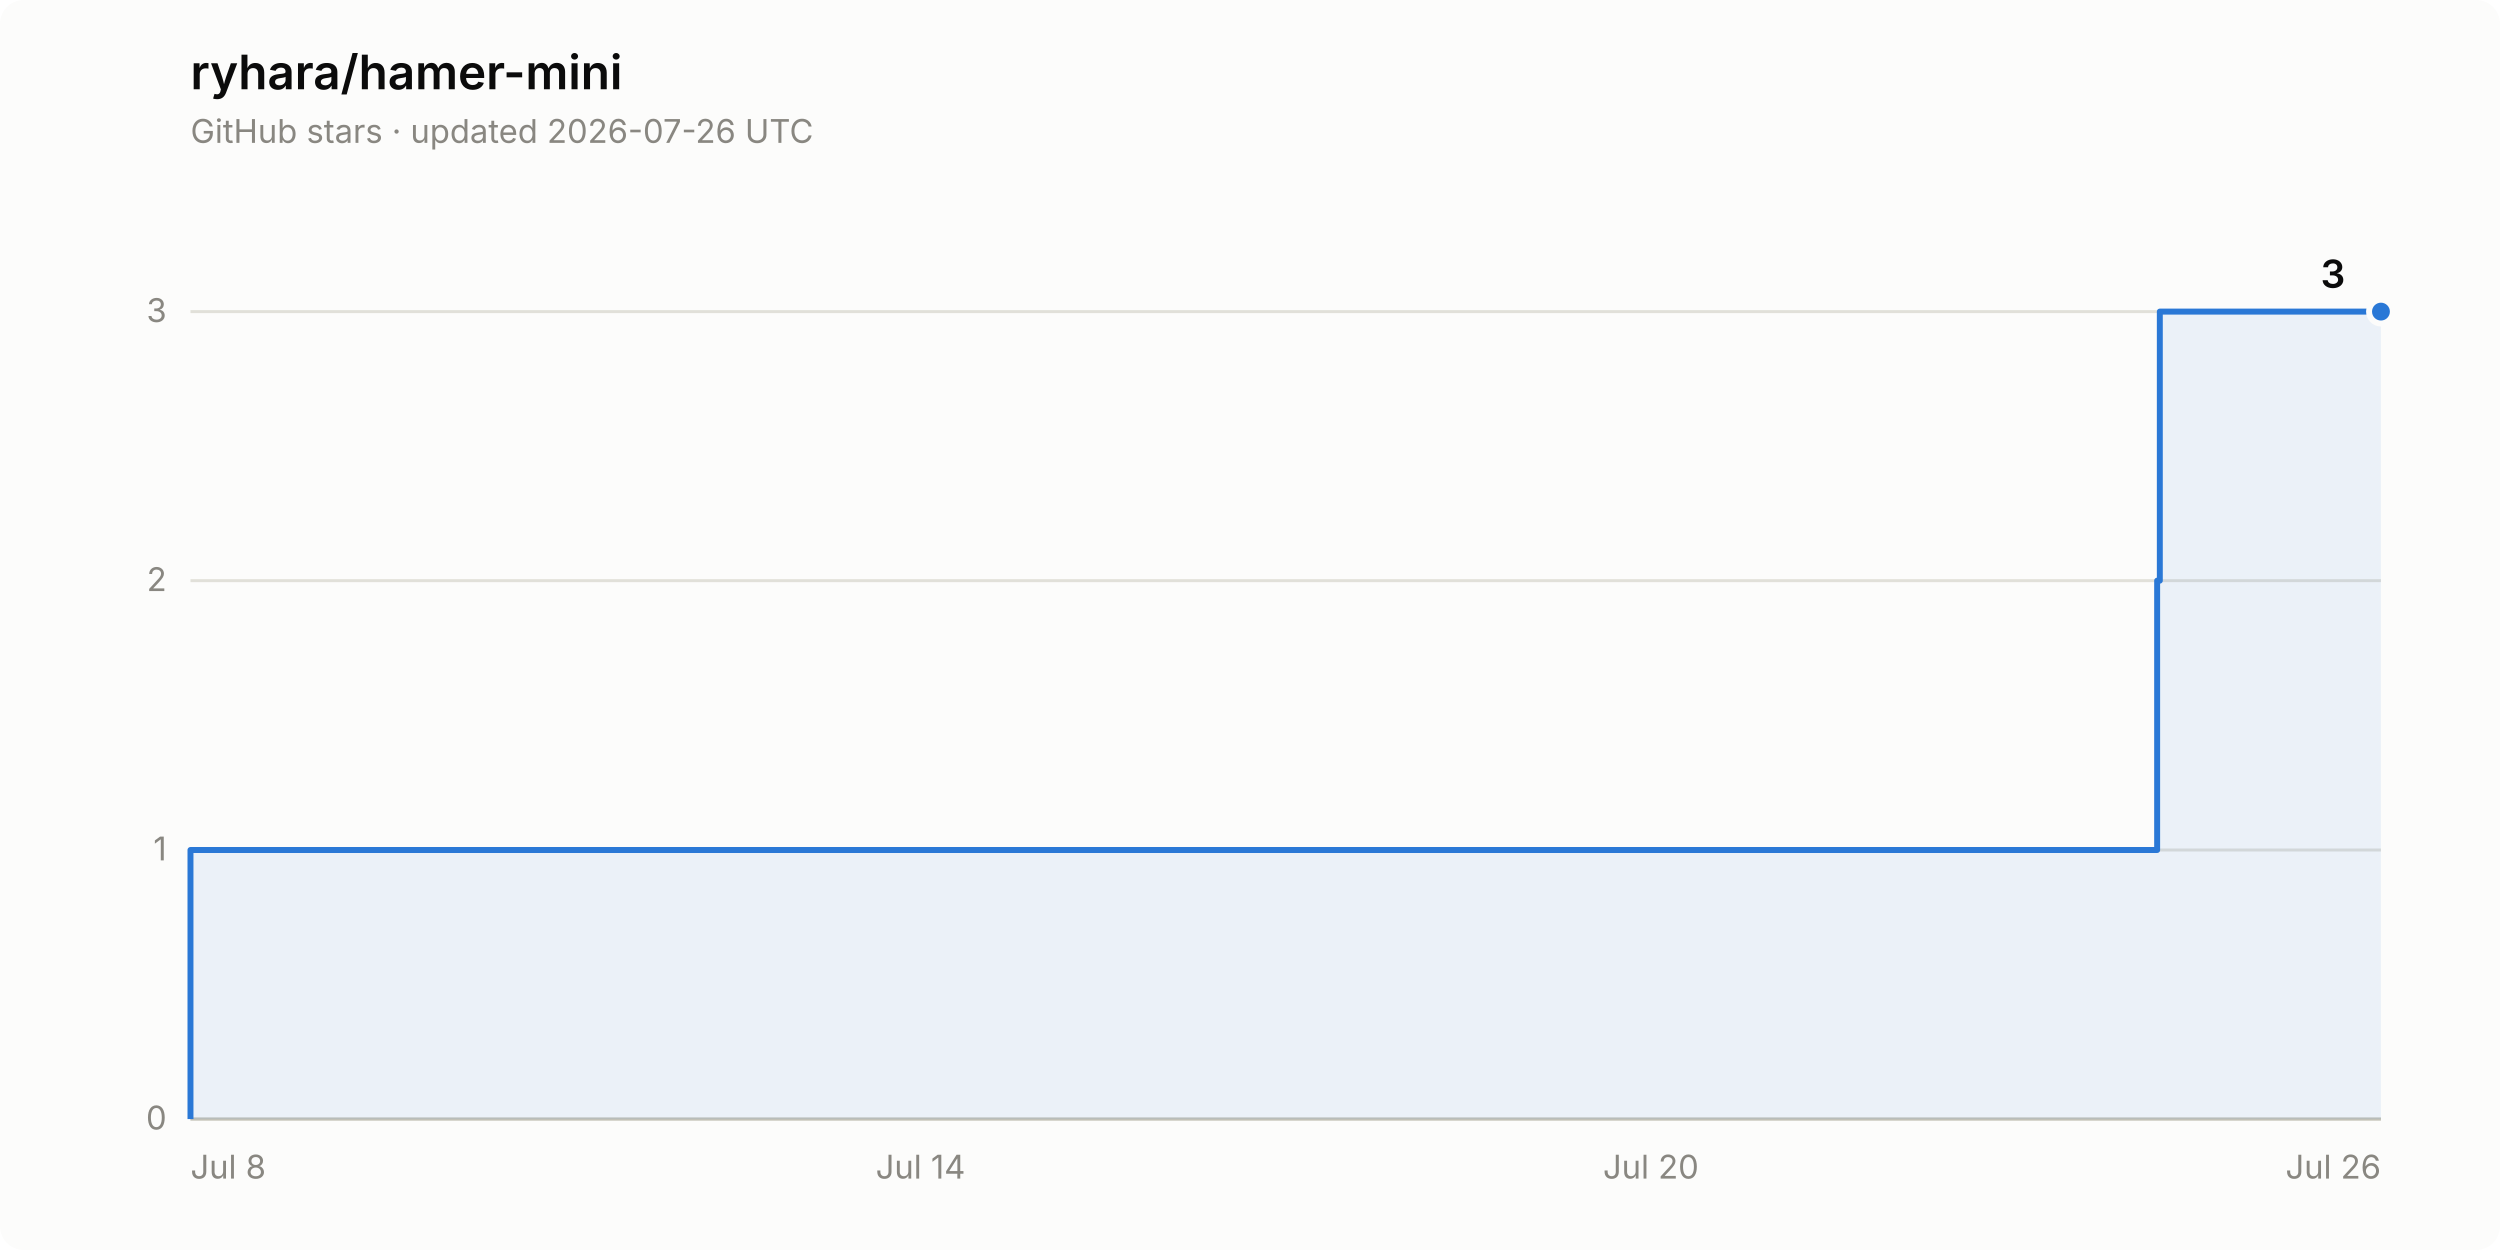
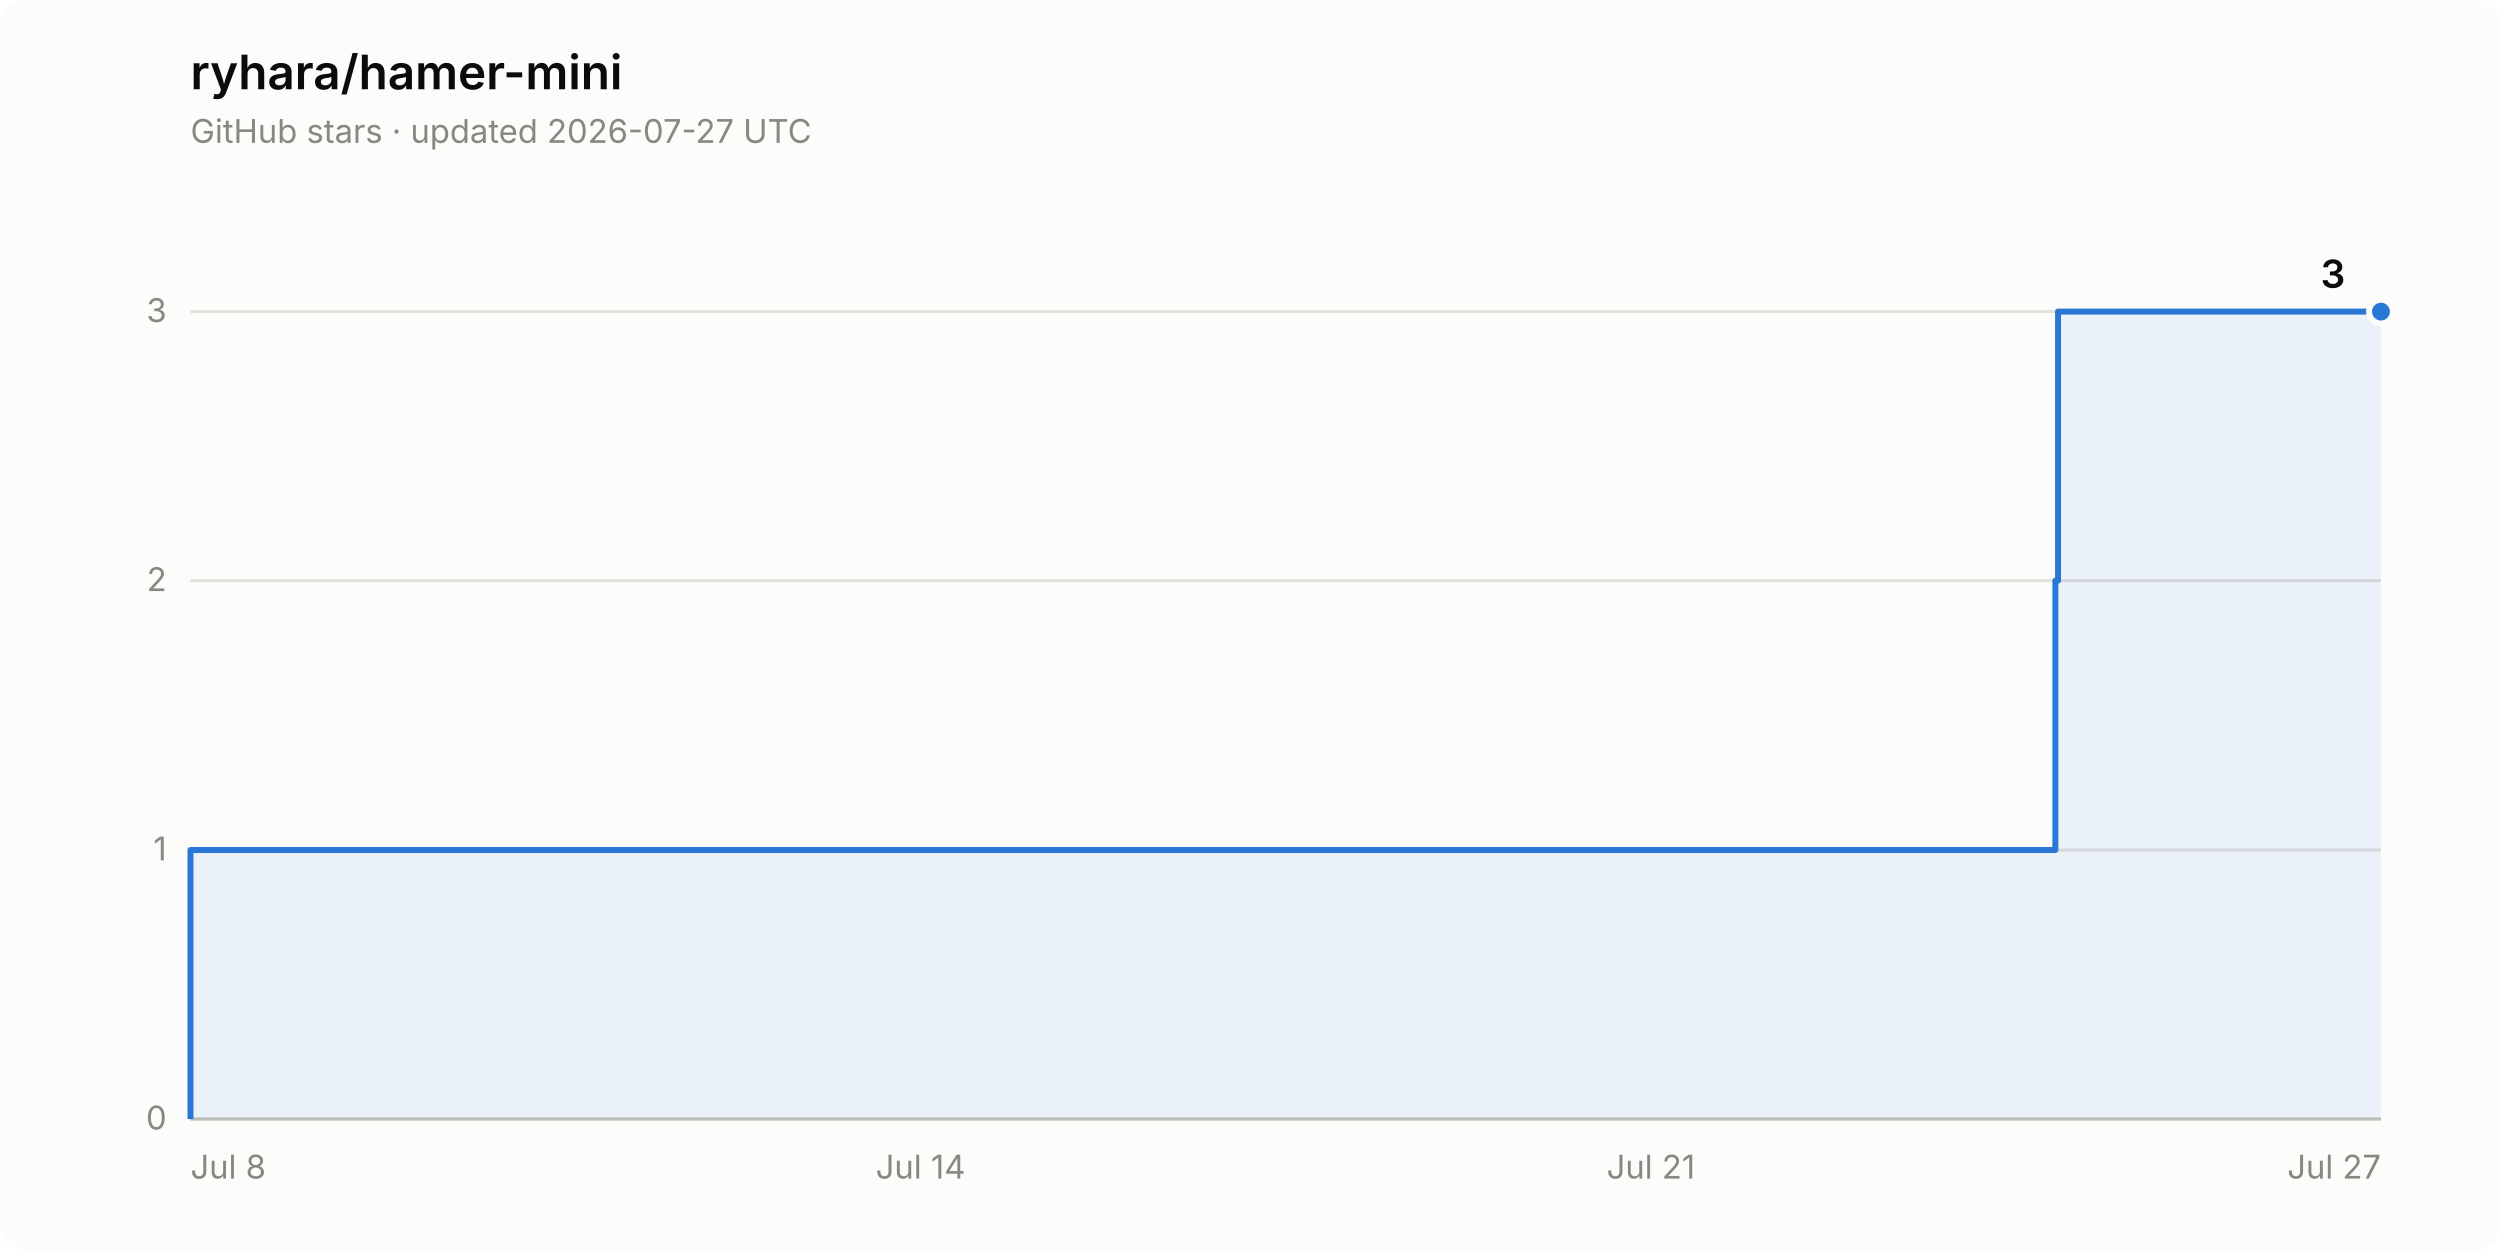
<svg xmlns="http://www.w3.org/2000/svg" width="840" height="420" viewBox="0 0 840 420" role="img" aria-label="Star history of ryhara/hamer-mini: 3 stars">
  <rect width="840" height="420" rx="8" fill="#fcfcfb" />
  <text x="64" y="30" font-family="system-ui, -apple-system, &quot;Segoe UI&quot;, sans-serif" font-size="16" font-weight="600" fill="#0b0b0b">ryhara/hamer-mini</text>
-   <text x="64" y="48" font-family="system-ui, -apple-system, &quot;Segoe UI&quot;, sans-serif" font-size="11" fill="#898781">GitHub stars · updated 2026-07-26 UTC</text>
+   <text x="64" y="48" font-family="system-ui, -apple-system, &quot;Segoe UI&quot;, sans-serif" font-size="11" fill="#898781">GitHub stars · updated 2026-07-27 UTC</text>
  <line x1="64" y1="376.0" x2="800" y2="376.0" stroke="#e1e0d9" stroke-width="1" />
  <text x="56" y="379.5" font-family="system-ui, -apple-system, &quot;Segoe UI&quot;, sans-serif" font-size="11" fill="#898781" text-anchor="end" style="font-variant-numeric: tabular-nums">0</text>
  <line x1="64" y1="285.6" x2="800" y2="285.6" stroke="#e1e0d9" stroke-width="1" />
  <text x="56" y="289.1" font-family="system-ui, -apple-system, &quot;Segoe UI&quot;, sans-serif" font-size="11" fill="#898781" text-anchor="end" style="font-variant-numeric: tabular-nums">1</text>
  <line x1="64" y1="195.1" x2="800" y2="195.1" stroke="#e1e0d9" stroke-width="1" />
  <text x="56" y="198.6" font-family="system-ui, -apple-system, &quot;Segoe UI&quot;, sans-serif" font-size="11" fill="#898781" text-anchor="end" style="font-variant-numeric: tabular-nums">2</text>
  <line x1="64" y1="104.7" x2="800" y2="104.7" stroke="#e1e0d9" stroke-width="1" />
  <text x="56" y="108.2" font-family="system-ui, -apple-system, &quot;Segoe UI&quot;, sans-serif" font-size="11" fill="#898781" text-anchor="end" style="font-variant-numeric: tabular-nums">3</text>
  <line x1="64" y1="376.0" x2="800" y2="376.0" stroke="#c3c2b7" stroke-width="1" />
  <text x="64.0" y="396" font-family="system-ui, -apple-system, &quot;Segoe UI&quot;, sans-serif" font-size="11" fill="#898781" text-anchor="start">Jul 8</text>
  <text x="309.3" y="396" font-family="system-ui, -apple-system, &quot;Segoe UI&quot;, sans-serif" font-size="11" fill="#898781" text-anchor="middle">Jul 14</text>
-   <text x="554.7" y="396" font-family="system-ui, -apple-system, &quot;Segoe UI&quot;, sans-serif" font-size="11" fill="#898781" text-anchor="middle">Jul 20</text>
-   <text x="800.0" y="396" font-family="system-ui, -apple-system, &quot;Segoe UI&quot;, sans-serif" font-size="11" fill="#898781" text-anchor="end">Jul 26</text>
-   <path d="M 64.0 376.0 L 64.0 285.6 L 724.8 285.6 L 724.8 195.1 L 725.7 195.1 L 725.7 104.7 L 800.0 104.7 L 800.0 376.0 Z" fill="#2a78d6" fill-opacity="0.08" stroke="none" />
-   <path d="M 64.0 376.0 L 64.0 285.6 L 724.8 285.6 L 724.8 195.1 L 725.7 195.1 L 725.7 104.7 L 800.0 104.7" fill="none" stroke="#2a78d6" stroke-width="2" stroke-linejoin="round" />
+   <text x="554.7" y="396" font-family="system-ui, -apple-system, &quot;Segoe UI&quot;, sans-serif" font-size="11" fill="#898781" text-anchor="middle">Jul 21</text>
+   <text x="800.0" y="396" font-family="system-ui, -apple-system, &quot;Segoe UI&quot;, sans-serif" font-size="11" fill="#898781" text-anchor="end">Jul 27</text>
+   <path d="M 64.0 376.0 L 64.0 285.6 L 690.6 285.6 L 690.6 195.1 L 691.5 195.1 L 691.5 104.7 L 800.0 104.7 L 800.0 376.0 Z" fill="#2a78d6" fill-opacity="0.08" stroke="none" />
+   <path d="M 64.0 376.0 L 64.0 285.6 L 690.6 285.6 L 690.6 195.1 L 691.5 195.1 L 691.5 104.7 L 800.0 104.7" fill="none" stroke="#2a78d6" stroke-width="2" stroke-linejoin="round" />
  <circle cx="800.0" cy="104.7" r="4" fill="#2a78d6" stroke="#fcfcfb" stroke-width="2" />
  <text x="788.0" y="96.7" font-family="system-ui, -apple-system, &quot;Segoe UI&quot;, sans-serif" font-size="13" font-weight="600" fill="#0b0b0b" text-anchor="end" style="font-variant-numeric: tabular-nums">3</text>
</svg>
